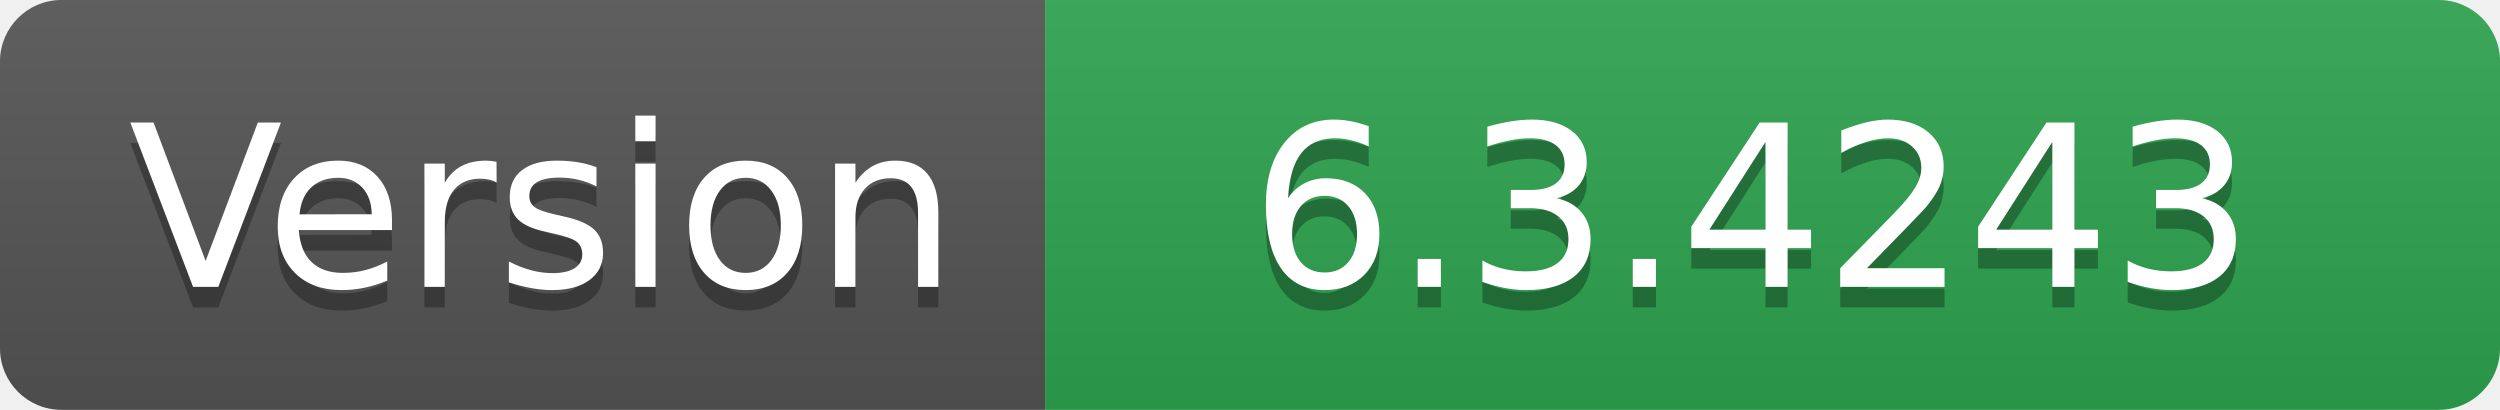
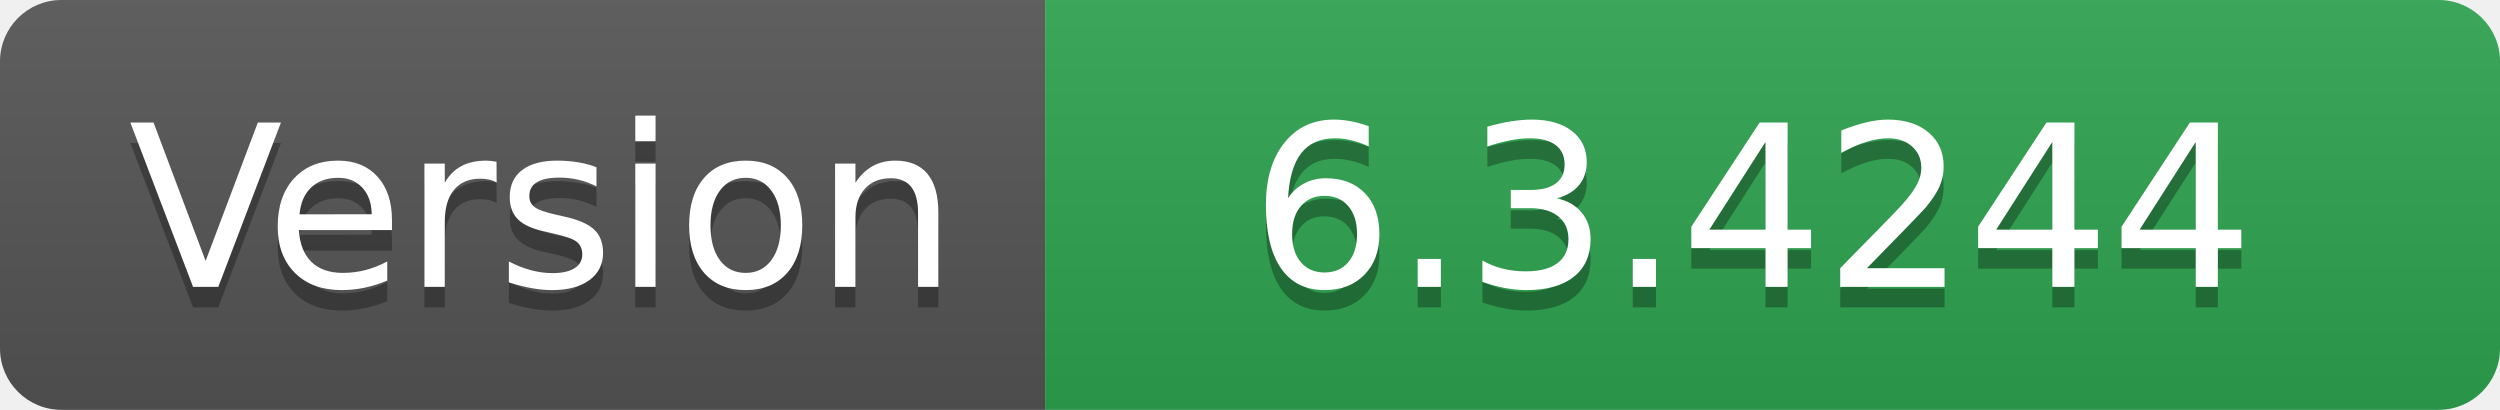
- <svg xmlns="http://www.w3.org/2000/svg" width="122" height="20" role="img" aria-label="Version: 6.3.4243">
+ <svg xmlns="http://www.w3.org/2000/svg" width="122" height="20" role="img" aria-label="Version: 6.3.4244">
  <linearGradient id="s" x2="0" y2="100%">
    <stop offset="0" stop-color="#bbb" stop-opacity=".1" />
    <stop offset="1" stop-opacity=".1" />
  </linearGradient>
  <clipPath id="r">
    <rect width="122" height="20" rx="3" fill="#fff" />
  </clipPath>
  <g clip-path="url(#r)">
    <rect width="51" height="20" fill="#555" />
    <rect x="51" width="71" height="20" fill="#2ea44f" />
    <rect width="122" height="20" fill="url(#s)" />
  </g>
  <g fill="#fff" text-anchor="middle" font-family="Verdana,Geneva,DejaVu Sans,sans-serif" text-rendering="geometricPrecision" font-size="110">
    <text aria-hidden="true" x="265" y="150" fill="#010101" fill-opacity=".3" transform="scale(.1)" textLength="410">Version</text>
    <text x="265" y="140" transform="scale(.1)" fill="#fff" textLength="410">Version</text>
-     <text aria-hidden="true" x="855" y="150" fill="#010101" fill-opacity=".3" transform="scale(.1)" textLength="610">6.3.4243</text>
-     <text x="855" y="140" transform="scale(.1)" fill="#fff" textLength="610">6.3.4243</text>
+     <text aria-hidden="true" x="855" y="150" fill="#010101" fill-opacity=".3" transform="scale(.1)" textLength="610">6.3.4244</text>
+     <text x="855" y="140" transform="scale(.1)" fill="#fff" textLength="610">6.3.4244</text>
  </g>
</svg>
